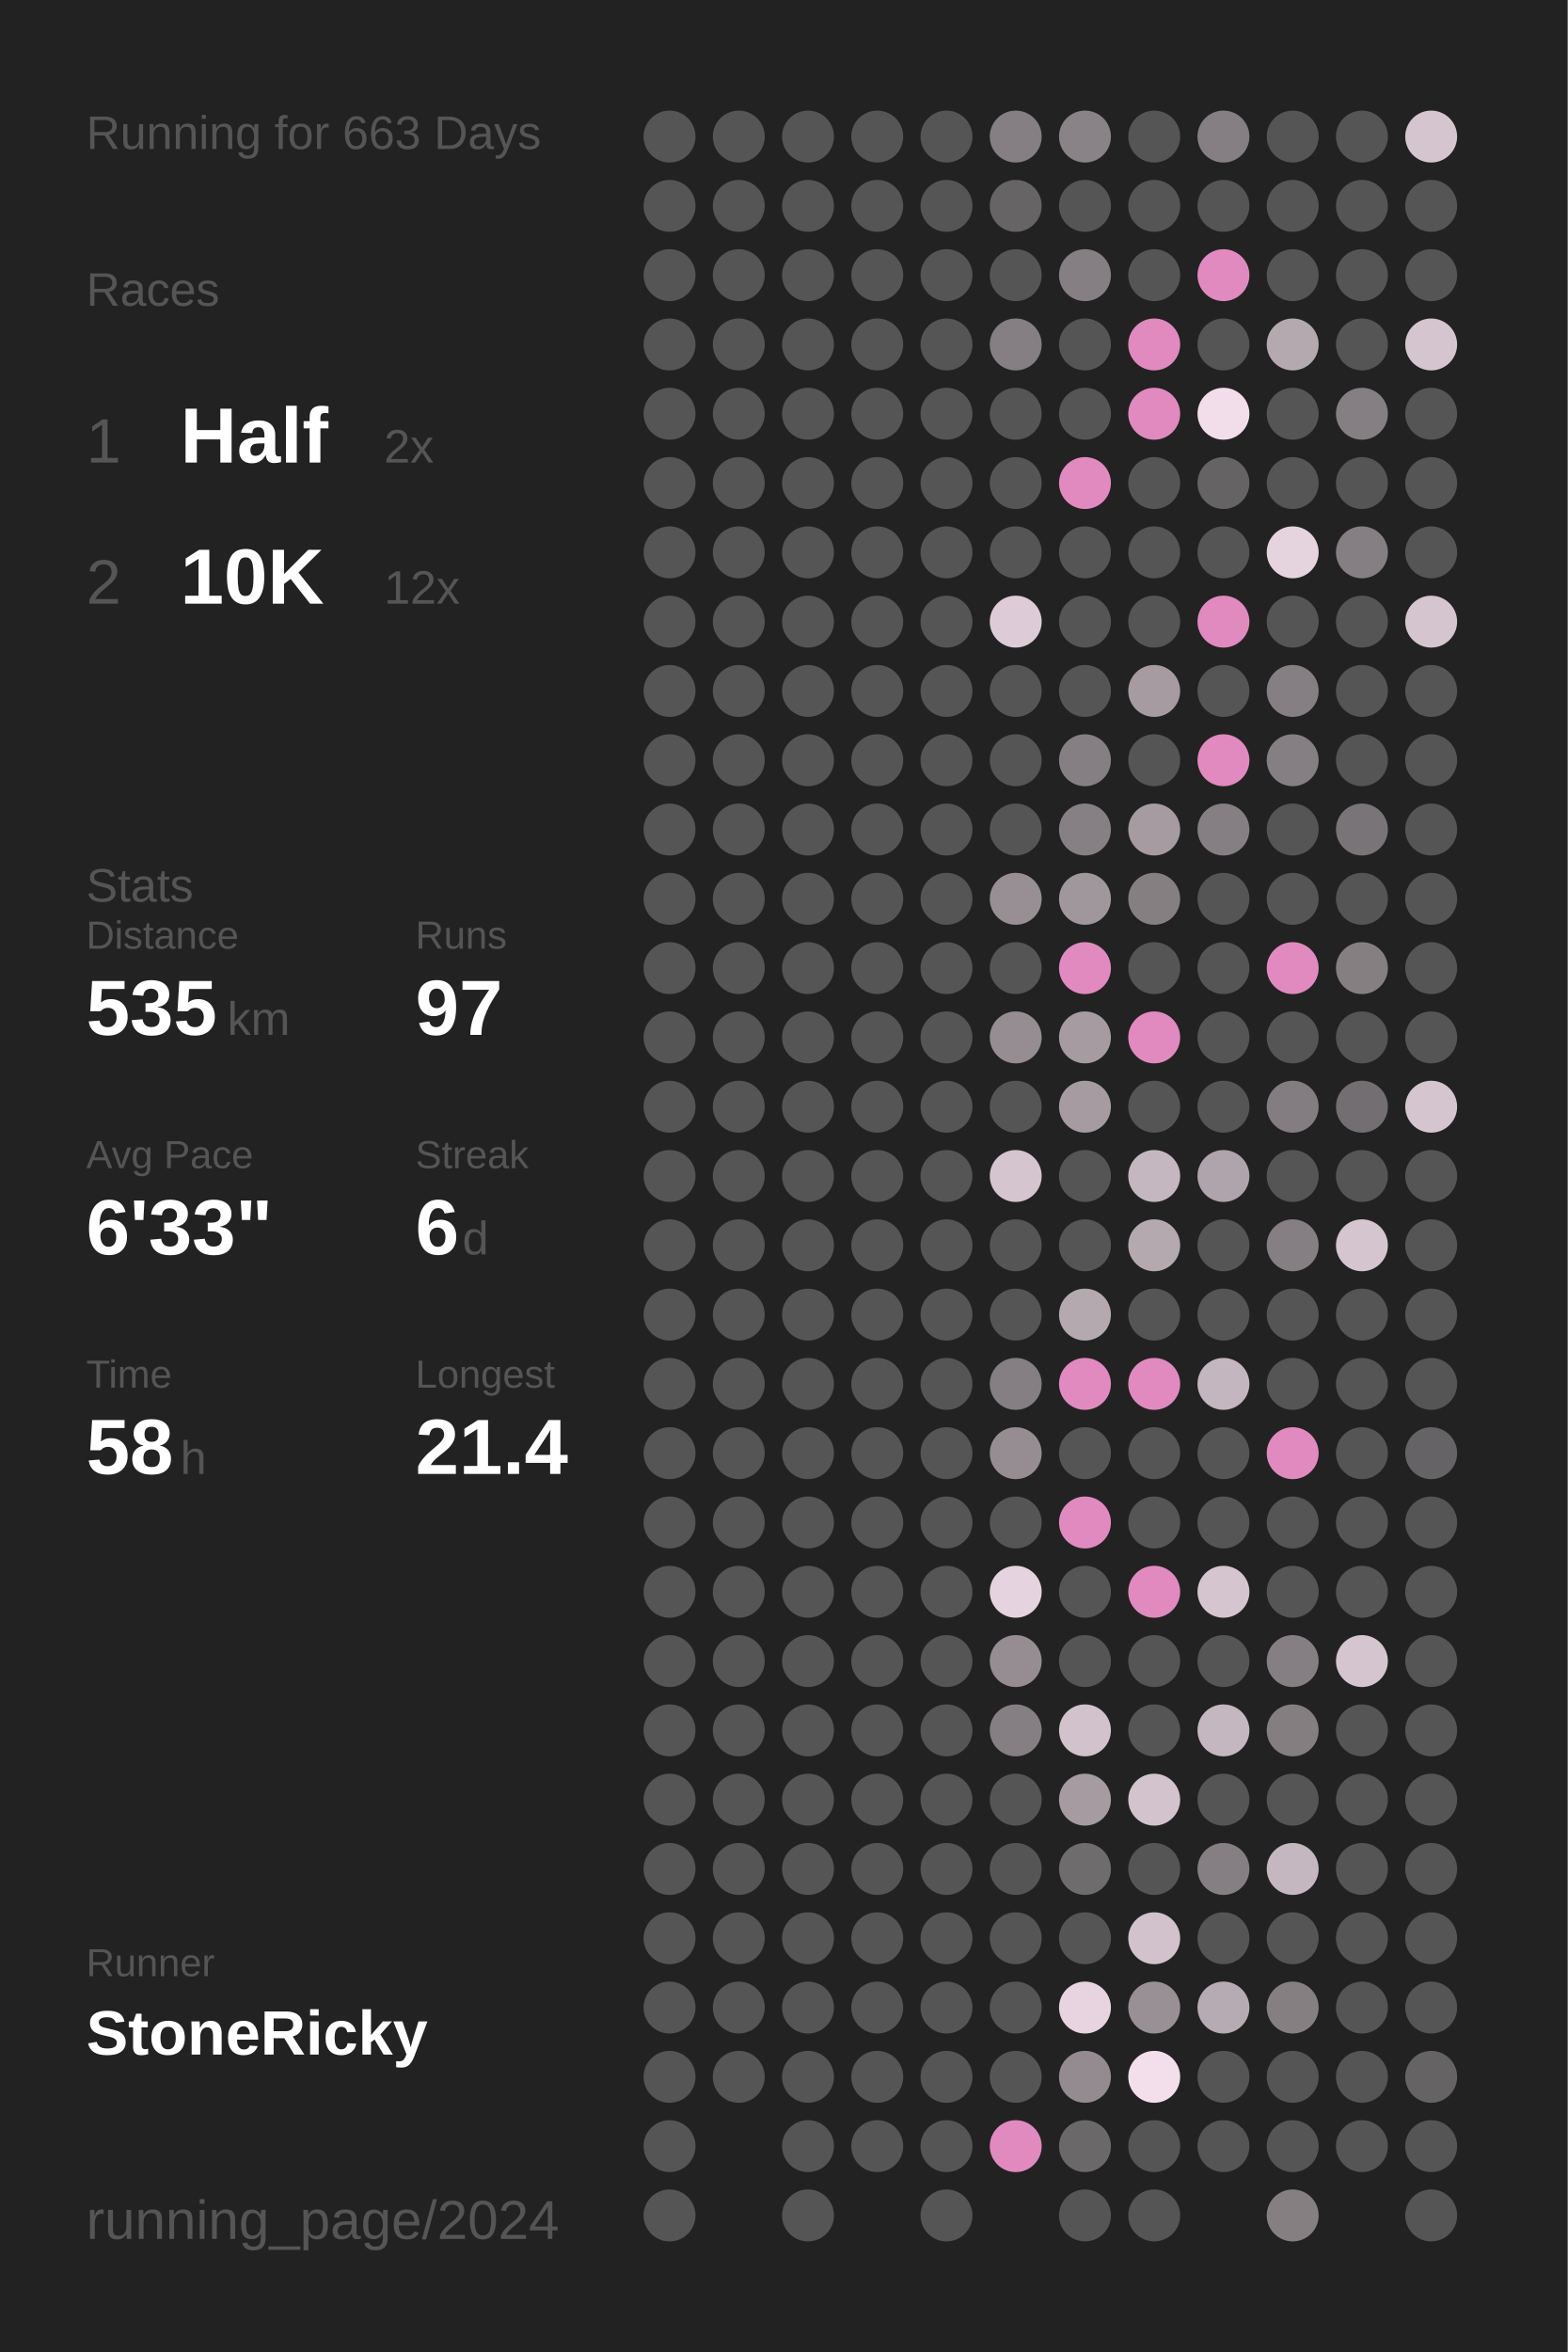
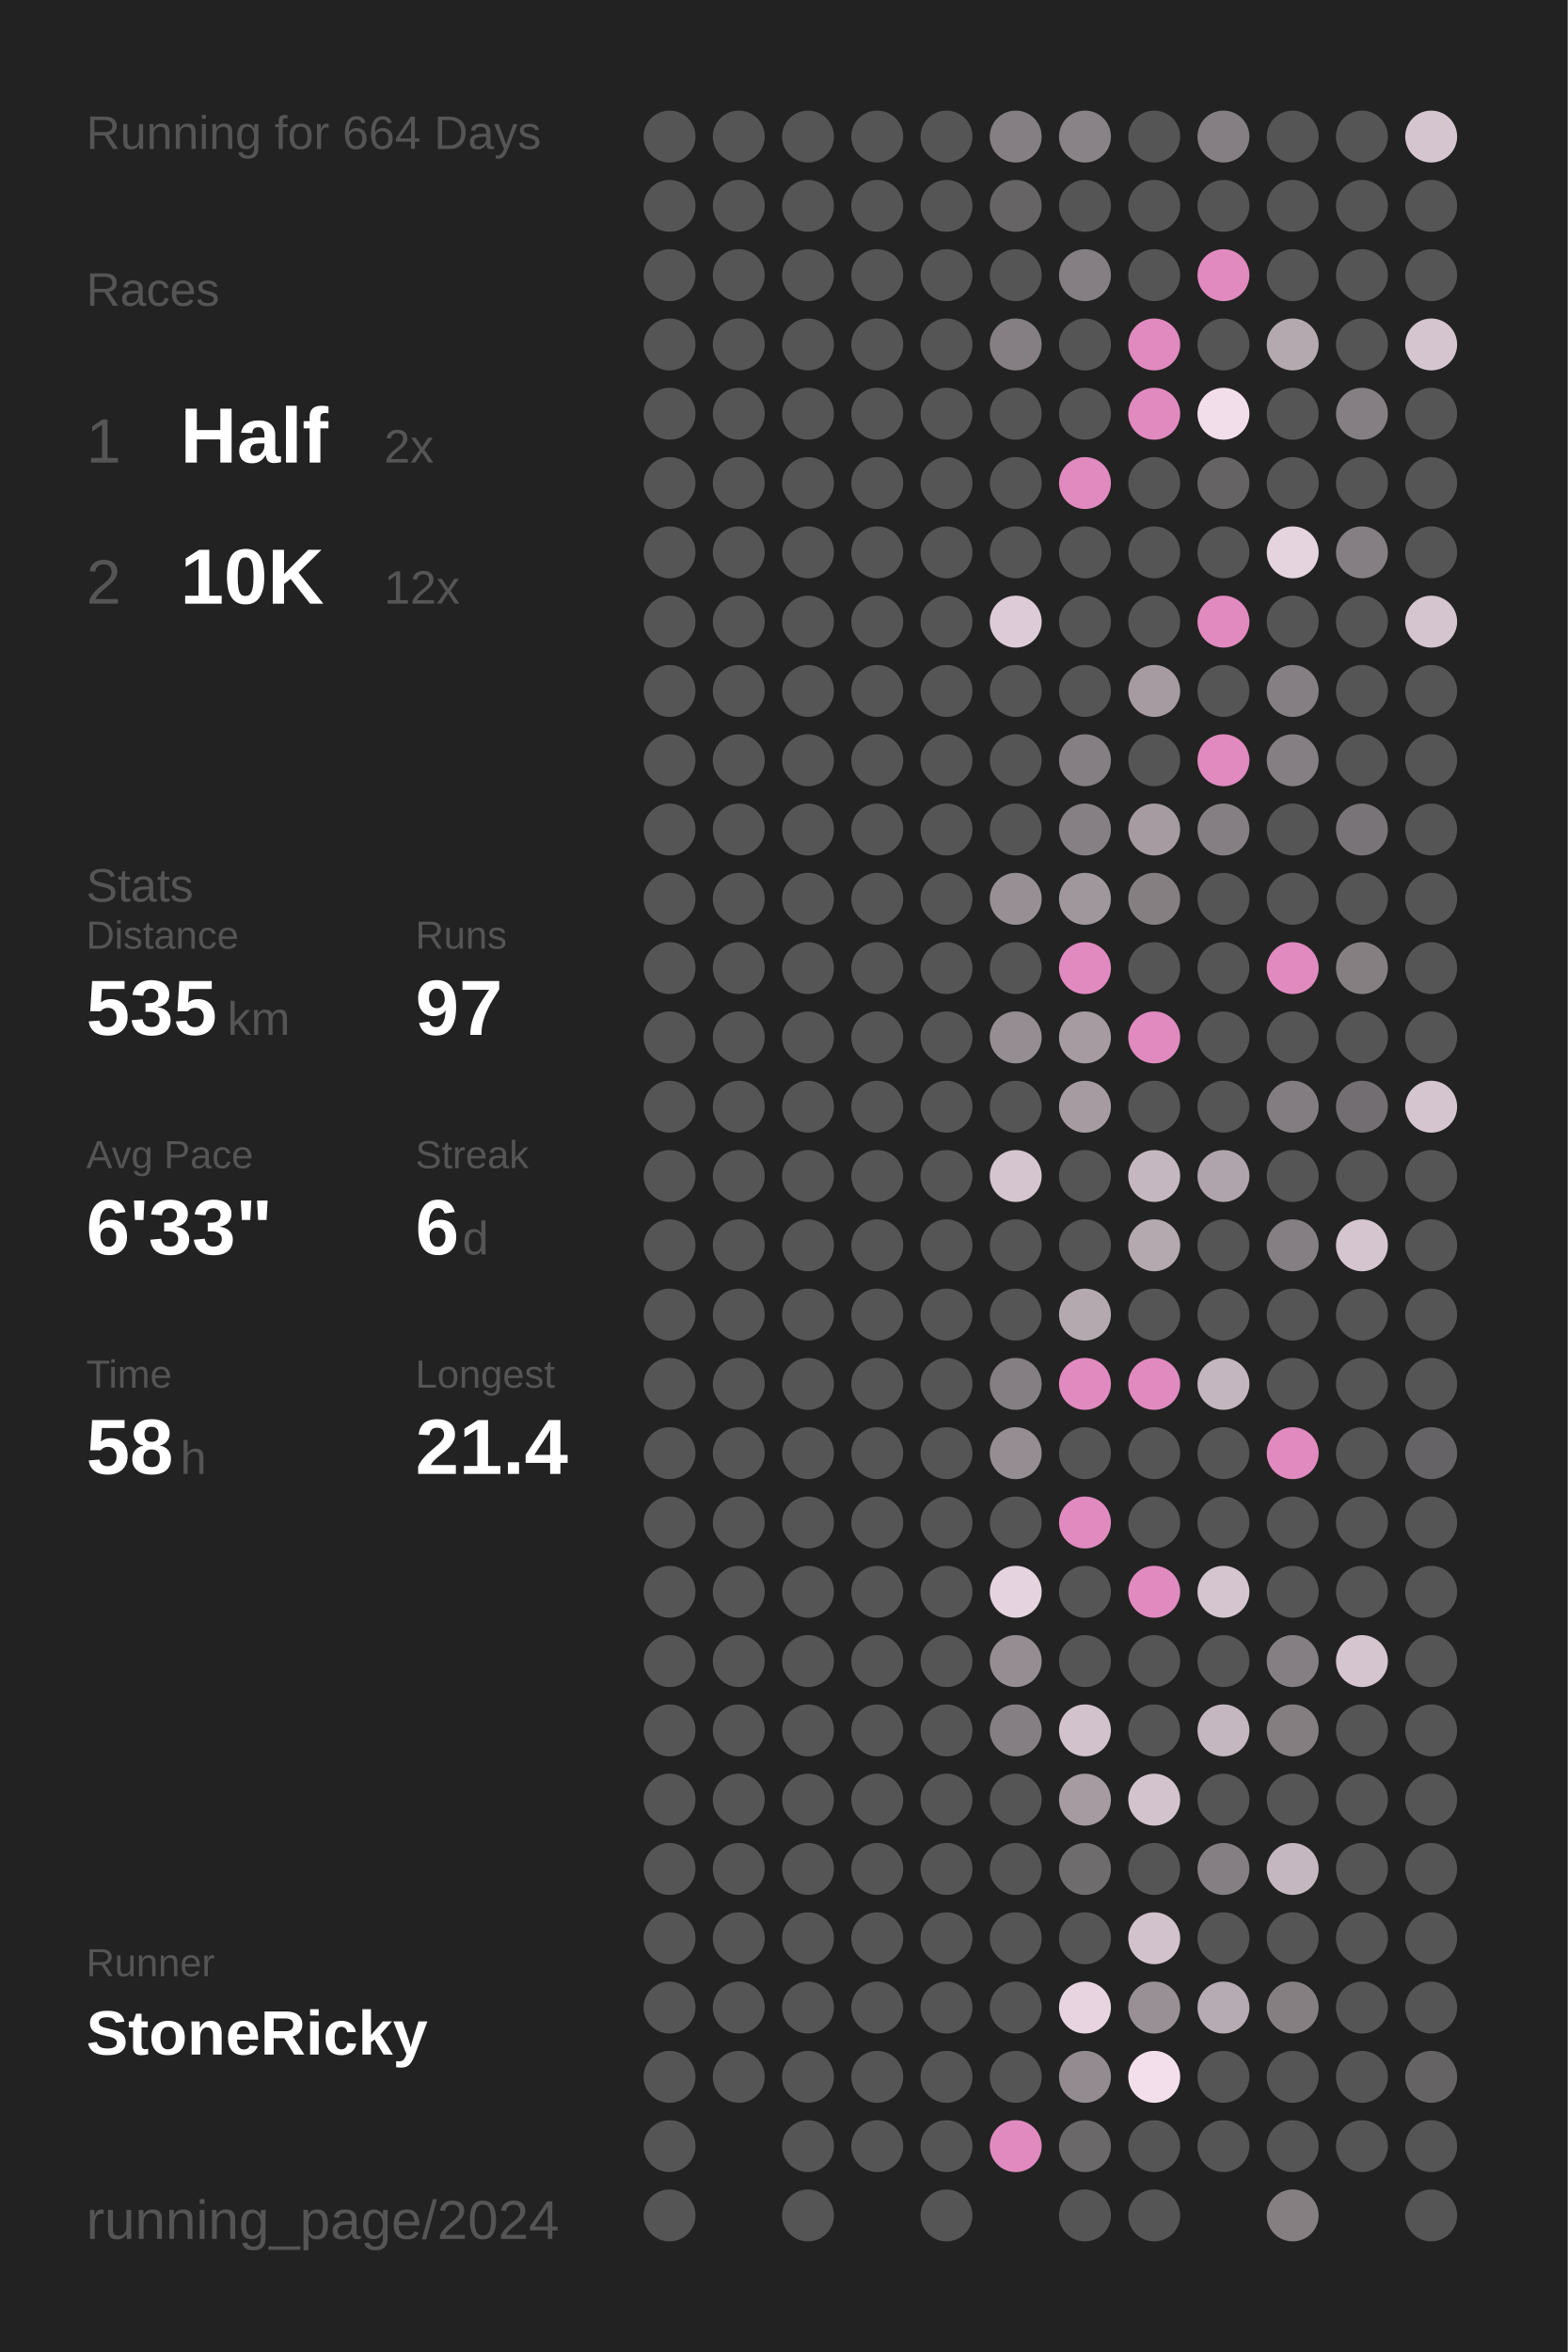
<svg xmlns="http://www.w3.org/2000/svg" baseProfile="full" height="300mm" version="1.1" viewBox="0,0,200,300" width="200mm">
  <defs />
  <rect fill="#222222" height="300" width="200" x="0" y="0" />
-   <text fill="#555555" style="font-size:6px; font-family:Arial;" x="11" y="19">Running for 663 Days</text>
+   <text fill="#555555" style="font-size:6px; font-family:Arial;" x="11" y="19">Running for 664 Days</text>
  <text fill="#555555" style="font-size:6px; font-family:Arial;" x="11" y="39">Races</text>
  <text fill="#555555" style="font-size:8px; font-family:Arial;" x="11" y="59">1</text>
  <text fill="#FFFFFF" style="font-size:10px; font-family:Arial; font-weight:bold;" x="23" y="59">Half</text>
  <text fill="#555555" style="font-size:6px; font-family:Arial;" x="49" y="59">2x</text>
  <text fill="#555555" style="font-size:8px; font-family:Arial;" x="11" y="77">2</text>
  <text fill="#FFFFFF" style="font-size:10px; font-family:Arial; font-weight:bold;" x="23" y="77">10K</text>
  <text fill="#555555" style="font-size:6px; font-family:Arial;" x="49" y="77">12x</text>
  <text fill="#555555" style="font-size:6px; font-family:Arial;" x="11" y="115">Stats</text>
  <text fill="#555555" style="font-size:5px; font-family:Arial;" x="11" y="121">Distance</text>
  <text fill="#FFFFFF" style="font-size:10px; font-family:Arial; font-weight:bold;" x="11" y="132">535</text>
  <text fill="#555555" style="font-size:6px; font-family:Arial;" x="29" y="132">km</text>
  <text fill="#555555" style="font-size:5px; font-family:Arial;" x="53" y="121">Runs</text>
  <text fill="#FFFFFF" style="font-size:10px; font-family:Arial; font-weight:bold;" x="53" y="132">97</text>
  <text fill="#555555" style="font-size:5px; font-family:Arial;" x="11" y="149">Avg Pace</text>
  <text fill="#FFFFFF" style="font-size:10px; font-family:Arial; font-weight:bold;" x="11" y="160">6'33"</text>
  <text fill="#555555" style="font-size:5px; font-family:Arial;" x="53" y="149">Streak</text>
  <text fill="#FFFFFF" style="font-size:10px; font-family:Arial; font-weight:bold;" x="53" y="160">6</text>
  <text fill="#555555" style="font-size:6px; font-family:Arial;" x="59" y="160">d</text>
  <text fill="#555555" style="font-size:5px; font-family:Arial;" x="11" y="177">Time</text>
  <text fill="#FFFFFF" style="font-size:10px; font-family:Arial; font-weight:bold;" x="11" y="188">58</text>
  <text fill="#555555" style="font-size:6px; font-family:Arial;" x="23" y="188">h</text>
  <text fill="#555555" style="font-size:5px; font-family:Arial;" x="53" y="177">Longest</text>
  <text fill="#FFFFFF" style="font-size:10px; font-family:Arial; font-weight:bold;" x="53" y="188">21.4</text>
  <text fill="#555555" style="font-size:5px; font-family:Arial;" x="11" y="252.065">Runner</text>
  <text fill="#FFFFFF" style="font-size:8px; font-family:Arial; font-weight:bold;" x="11" y="262.065">StoneRicky</text>
  <text fill="#555555" style="font-size:7px; font-family:Arial;" x="11" y="285.581">running_page/2024</text>
  <circle cx="85.417" cy="17.419" fill="#555555" r="3.312" />
  <circle cx="85.417" cy="26.258" fill="#555555" r="3.312" />
  <circle cx="85.417" cy="35.097" fill="#555555" r="3.312" />
  <circle cx="85.417" cy="43.935" fill="#555555" r="3.312" />
  <circle cx="85.417" cy="52.774" fill="#555555" r="3.312" />
  <circle cx="85.417" cy="61.613" fill="#555555" r="3.312" />
  <circle cx="85.417" cy="70.452" fill="#555555" r="3.312" />
  <circle cx="85.417" cy="79.29" fill="#555555" r="3.312" />
  <circle cx="85.417" cy="88.129" fill="#555555" r="3.312" />
  <circle cx="85.417" cy="96.968" fill="#555555" r="3.312" />
  <circle cx="85.417" cy="105.806" fill="#555555" r="3.312" />
  <circle cx="85.417" cy="114.645" fill="#555555" r="3.312" />
  <circle cx="85.417" cy="123.484" fill="#555555" r="3.312" />
  <circle cx="85.417" cy="132.323" fill="#555555" r="3.312" />
  <circle cx="85.417" cy="141.161" fill="#555555" r="3.312" />
  <circle cx="85.417" cy="150" fill="#555555" r="3.312" />
  <circle cx="85.417" cy="158.839" fill="#555555" r="3.312" />
  <circle cx="85.417" cy="167.677" fill="#555555" r="3.312" />
  <circle cx="85.417" cy="176.516" fill="#555555" r="3.312" />
  <circle cx="85.417" cy="185.355" fill="#555555" r="3.312" />
  <circle cx="85.417" cy="194.194" fill="#555555" r="3.312" />
  <circle cx="85.417" cy="203.032" fill="#555555" r="3.312" />
  <circle cx="85.417" cy="211.871" fill="#555555" r="3.312" />
  <circle cx="85.417" cy="220.71" fill="#555555" r="3.312" />
  <circle cx="85.417" cy="229.548" fill="#555555" r="3.312" />
  <circle cx="85.417" cy="238.387" fill="#555555" r="3.312" />
  <circle cx="85.417" cy="247.226" fill="#555555" r="3.312" />
  <circle cx="85.417" cy="256.065" fill="#555555" r="3.312" />
  <circle cx="85.417" cy="264.903" fill="#555555" r="3.312" />
  <circle cx="85.417" cy="273.742" fill="#555555" r="3.312" />
  <circle cx="85.417" cy="282.581" fill="#555555" r="3.312" />
  <circle cx="94.25" cy="17.419" fill="#555555" r="3.312" />
  <circle cx="94.25" cy="26.258" fill="#555555" r="3.312" />
  <circle cx="94.25" cy="35.097" fill="#555555" r="3.312" />
  <circle cx="94.25" cy="43.935" fill="#555555" r="3.312" />
  <circle cx="94.25" cy="52.774" fill="#555555" r="3.312" />
  <circle cx="94.25" cy="61.613" fill="#555555" r="3.312" />
  <circle cx="94.25" cy="70.452" fill="#555555" r="3.312" />
  <circle cx="94.25" cy="79.29" fill="#555555" r="3.312" />
  <circle cx="94.25" cy="88.129" fill="#555555" r="3.312" />
  <circle cx="94.25" cy="96.968" fill="#555555" r="3.312" />
  <circle cx="94.25" cy="105.806" fill="#555555" r="3.312" />
  <circle cx="94.25" cy="114.645" fill="#555555" r="3.312" />
  <circle cx="94.25" cy="123.484" fill="#555555" r="3.312" />
  <circle cx="94.25" cy="132.323" fill="#555555" r="3.312" />
  <circle cx="94.25" cy="141.161" fill="#555555" r="3.312" />
  <circle cx="94.25" cy="150" fill="#555555" r="3.312" />
  <circle cx="94.25" cy="158.839" fill="#555555" r="3.312" />
  <circle cx="94.25" cy="167.677" fill="#555555" r="3.312" />
  <circle cx="94.25" cy="176.516" fill="#555555" r="3.312" />
  <circle cx="94.25" cy="185.355" fill="#555555" r="3.312" />
  <circle cx="94.25" cy="194.194" fill="#555555" r="3.312" />
  <circle cx="94.25" cy="203.032" fill="#555555" r="3.312" />
  <circle cx="94.25" cy="211.871" fill="#555555" r="3.312" />
  <circle cx="94.25" cy="220.71" fill="#555555" r="3.312" />
  <circle cx="94.25" cy="229.548" fill="#555555" r="3.312" />
  <circle cx="94.25" cy="238.387" fill="#555555" r="3.312" />
  <circle cx="94.25" cy="247.226" fill="#555555" r="3.312" />
  <circle cx="94.25" cy="256.065" fill="#555555" r="3.312" />
  <circle cx="94.25" cy="264.903" fill="#555555" r="3.312" />
  <circle cx="103.083" cy="17.419" fill="#555555" r="3.312" />
  <circle cx="103.083" cy="26.258" fill="#555555" r="3.312" />
  <circle cx="103.083" cy="35.097" fill="#555555" r="3.312" />
  <circle cx="103.083" cy="43.935" fill="#555555" r="3.312" />
  <circle cx="103.083" cy="52.774" fill="#555555" r="3.312" />
  <circle cx="103.083" cy="61.613" fill="#555555" r="3.312" />
  <circle cx="103.083" cy="70.452" fill="#555555" r="3.312" />
  <circle cx="103.083" cy="79.29" fill="#555555" r="3.312" />
  <circle cx="103.083" cy="88.129" fill="#555555" r="3.312" />
  <circle cx="103.083" cy="96.968" fill="#555555" r="3.312" />
  <circle cx="103.083" cy="105.806" fill="#555555" r="3.312" />
  <circle cx="103.083" cy="114.645" fill="#555555" r="3.312" />
  <circle cx="103.083" cy="123.484" fill="#555555" r="3.312" />
  <circle cx="103.083" cy="132.323" fill="#555555" r="3.312" />
  <circle cx="103.083" cy="141.161" fill="#555555" r="3.312" />
  <circle cx="103.083" cy="150" fill="#555555" r="3.312" />
  <circle cx="103.083" cy="158.839" fill="#555555" r="3.312" />
  <circle cx="103.083" cy="167.677" fill="#555555" r="3.312" />
  <circle cx="103.083" cy="176.516" fill="#555555" r="3.312" />
  <circle cx="103.083" cy="185.355" fill="#555555" r="3.312" />
  <circle cx="103.083" cy="194.194" fill="#555555" r="3.312" />
  <circle cx="103.083" cy="203.032" fill="#555555" r="3.312" />
  <circle cx="103.083" cy="211.871" fill="#555555" r="3.312" />
  <circle cx="103.083" cy="220.71" fill="#555555" r="3.312" />
  <circle cx="103.083" cy="229.548" fill="#555555" r="3.312" />
  <circle cx="103.083" cy="238.387" fill="#555555" r="3.312" />
  <circle cx="103.083" cy="247.226" fill="#555555" r="3.312" />
  <circle cx="103.083" cy="256.065" fill="#555555" r="3.312" />
  <circle cx="103.083" cy="264.903" fill="#555555" r="3.312" />
  <circle cx="103.083" cy="273.742" fill="#555555" r="3.312" />
  <circle cx="103.083" cy="282.581" fill="#555555" r="3.312" />
  <circle cx="111.917" cy="17.419" fill="#555555" r="3.312" />
  <circle cx="111.917" cy="26.258" fill="#555555" r="3.312" />
  <circle cx="111.917" cy="35.097" fill="#555555" r="3.312" />
  <circle cx="111.917" cy="43.935" fill="#555555" r="3.312" />
  <circle cx="111.917" cy="52.774" fill="#555555" r="3.312" />
  <circle cx="111.917" cy="61.613" fill="#555555" r="3.312" />
  <circle cx="111.917" cy="70.452" fill="#555555" r="3.312" />
  <circle cx="111.917" cy="79.29" fill="#555555" r="3.312" />
  <circle cx="111.917" cy="88.129" fill="#555555" r="3.312" />
  <circle cx="111.917" cy="96.968" fill="#555555" r="3.312" />
  <circle cx="111.917" cy="105.806" fill="#555555" r="3.312" />
  <circle cx="111.917" cy="114.645" fill="#555555" r="3.312" />
  <circle cx="111.917" cy="123.484" fill="#555555" r="3.312" />
  <circle cx="111.917" cy="132.323" fill="#555555" r="3.312" />
  <circle cx="111.917" cy="141.161" fill="#555555" r="3.312" />
  <circle cx="111.917" cy="150" fill="#555555" r="3.312" />
  <circle cx="111.917" cy="158.839" fill="#555555" r="3.312" />
  <circle cx="111.917" cy="167.677" fill="#555555" r="3.312" />
  <circle cx="111.917" cy="176.516" fill="#555555" r="3.312" />
  <circle cx="111.917" cy="185.355" fill="#555555" r="3.312" />
  <circle cx="111.917" cy="194.194" fill="#555555" r="3.312" />
  <circle cx="111.917" cy="203.032" fill="#555555" r="3.312" />
  <circle cx="111.917" cy="211.871" fill="#555555" r="3.312" />
  <circle cx="111.917" cy="220.71" fill="#555555" r="3.312" />
  <circle cx="111.917" cy="229.548" fill="#555555" r="3.312" />
  <circle cx="111.917" cy="238.387" fill="#555555" r="3.312" />
  <circle cx="111.917" cy="247.226" fill="#555555" r="3.312" />
  <circle cx="111.917" cy="256.065" fill="#555555" r="3.312" />
  <circle cx="111.917" cy="264.903" fill="#555555" r="3.312" />
  <circle cx="111.917" cy="273.742" fill="#555555" r="3.312" />
  <circle cx="120.75" cy="17.419" fill="#555555" r="3.312" />
  <circle cx="120.75" cy="26.258" fill="#555555" r="3.312" />
  <circle cx="120.75" cy="35.097" fill="#555555" r="3.312" />
  <circle cx="120.75" cy="43.935" fill="#555555" r="3.312" />
  <circle cx="120.75" cy="52.774" fill="#555555" r="3.312" />
  <circle cx="120.75" cy="61.613" fill="#555555" r="3.312" />
  <circle cx="120.75" cy="70.452" fill="#555555" r="3.312" />
  <circle cx="120.75" cy="79.29" fill="#555555" r="3.312" />
  <circle cx="120.75" cy="88.129" fill="#555555" r="3.312" />
  <circle cx="120.75" cy="96.968" fill="#555555" r="3.312" />
  <circle cx="120.75" cy="105.806" fill="#555555" r="3.312" />
  <circle cx="120.75" cy="114.645" fill="#555555" r="3.312" />
  <circle cx="120.75" cy="123.484" fill="#555555" r="3.312" />
  <circle cx="120.75" cy="132.323" fill="#555555" r="3.312" />
  <circle cx="120.75" cy="141.161" fill="#555555" r="3.312" />
  <circle cx="120.75" cy="150" fill="#555555" r="3.312" />
  <circle cx="120.75" cy="158.839" fill="#555555" r="3.312" />
  <circle cx="120.75" cy="167.677" fill="#555555" r="3.312" />
  <circle cx="120.75" cy="176.516" fill="#555555" r="3.312" />
  <circle cx="120.75" cy="185.355" fill="#555555" r="3.312" />
  <circle cx="120.75" cy="194.194" fill="#555555" r="3.312" />
  <circle cx="120.75" cy="203.032" fill="#555555" r="3.312" />
  <circle cx="120.75" cy="211.871" fill="#555555" r="3.312" />
  <circle cx="120.75" cy="220.71" fill="#555555" r="3.312" />
  <circle cx="120.75" cy="229.548" fill="#555555" r="3.312" />
  <circle cx="120.75" cy="238.387" fill="#555555" r="3.312" />
  <circle cx="120.75" cy="247.226" fill="#555555" r="3.312" />
  <circle cx="120.75" cy="256.065" fill="#555555" r="3.312" />
  <circle cx="120.75" cy="264.903" fill="#555555" r="3.312" />
  <circle cx="120.75" cy="273.742" fill="#555555" r="3.312" />
  <circle cx="120.75" cy="282.581" fill="#555555" r="3.312" />
  <circle cx="129.583" cy="17.419" fill="#857f83" r="3.312" />
  <circle cx="129.583" cy="26.258" fill="#666465" r="3.312" />
  <circle cx="129.583" cy="35.097" fill="#555555" r="3.312" />
  <circle cx="129.583" cy="43.935" fill="#857f83" r="3.312" />
  <circle cx="129.583" cy="52.774" fill="#555555" r="3.312" />
  <circle cx="129.583" cy="61.613" fill="#555555" r="3.312" />
  <circle cx="129.583" cy="70.452" fill="#555555" r="3.312" />
  <circle cx="129.583" cy="79.29" fill="#ddccd7" r="3.312" />
  <circle cx="129.583" cy="88.129" fill="#555555" r="3.312" />
  <circle cx="129.583" cy="96.968" fill="#555555" r="3.312" />
  <circle cx="129.583" cy="105.806" fill="#555555" r="3.312" />
  <circle cx="129.583" cy="114.645" fill="#988f95" r="3.312" />
  <circle cx="129.583" cy="123.484" fill="#555555" r="3.312" />
  <circle cx="129.583" cy="132.323" fill="#958d92" r="3.312" />
  <circle cx="129.583" cy="141.161" fill="#555555" r="3.312" />
  <circle cx="129.583" cy="150" fill="#d5c5cf" r="3.312" />
  <circle cx="129.583" cy="158.839" fill="#555555" r="3.312" />
  <circle cx="129.583" cy="167.677" fill="#555555" r="3.312" />
  <circle cx="129.583" cy="176.516" fill="#857f83" r="3.312" />
  <circle cx="129.583" cy="185.355" fill="#958d92" r="3.312" />
  <circle cx="129.583" cy="194.194" fill="#555555" r="3.312" />
  <circle cx="129.583" cy="203.032" fill="#e5d3df" r="3.312" />
  <circle cx="129.583" cy="211.871" fill="#958d92" r="3.312" />
  <circle cx="129.583" cy="220.71" fill="#857f83" r="3.312" />
  <circle cx="129.583" cy="229.548" fill="#555555" r="3.312" />
  <circle cx="129.583" cy="238.387" fill="#555555" r="3.312" />
  <circle cx="129.583" cy="247.226" fill="#555555" r="3.312" />
  <circle cx="129.583" cy="256.065" fill="#555555" r="3.312" />
  <circle cx="129.583" cy="264.903" fill="#555555" r="3.312" />
  <circle cx="129.583" cy="273.742" fill="#E18ABF" r="3.312" />
  <circle cx="138.417" cy="17.419" fill="#898286" r="3.312" />
  <circle cx="138.417" cy="26.258" fill="#555555" r="3.312" />
  <circle cx="138.417" cy="35.097" fill="#857f83" r="3.312" />
  <circle cx="138.417" cy="43.935" fill="#555555" r="3.312" />
  <circle cx="138.417" cy="52.774" fill="#555555" r="3.312" />
  <circle cx="138.417" cy="61.613" fill="#E18ABF" r="3.312" />
  <circle cx="138.417" cy="70.452" fill="#555555" r="3.312" />
  <circle cx="138.417" cy="79.29" fill="#555555" r="3.312" />
  <circle cx="138.417" cy="88.129" fill="#555555" r="3.312" />
  <circle cx="138.417" cy="96.968" fill="#857f83" r="3.312" />
  <circle cx="138.417" cy="105.806" fill="#868084" r="3.312" />
  <circle cx="138.417" cy="114.645" fill="#a0979d" r="3.312" />
  <circle cx="138.417" cy="123.484" fill="#E18ABF" r="3.312" />
  <circle cx="138.417" cy="132.323" fill="#a59ba1" r="3.312" />
  <circle cx="138.417" cy="141.161" fill="#a59ba1" r="3.312" />
  <circle cx="138.417" cy="150" fill="#555555" r="3.312" />
  <circle cx="138.417" cy="158.839" fill="#555555" r="3.312" />
  <circle cx="138.417" cy="167.677" fill="#b5a9b0" r="3.312" />
  <circle cx="138.417" cy="176.516" fill="#E18ABF" r="3.312" />
  <circle cx="138.417" cy="185.355" fill="#555555" r="3.312" />
  <circle cx="138.417" cy="194.194" fill="#E18ABF" r="3.312" />
  <circle cx="138.417" cy="203.032" fill="#555555" r="3.312" />
  <circle cx="138.417" cy="211.871" fill="#555555" r="3.312" />
  <circle cx="138.417" cy="220.71" fill="#d2c2cc" r="3.312" />
  <circle cx="138.417" cy="229.548" fill="#a59ba1" r="3.312" />
  <circle cx="138.417" cy="238.387" fill="#6f6c6e" r="3.312" />
  <circle cx="138.417" cy="247.226" fill="#555555" r="3.312" />
  <circle cx="138.417" cy="256.065" fill="#e7d4e0" r="3.312" />
  <circle cx="138.417" cy="264.903" fill="#938b90" r="3.312" />
  <circle cx="138.417" cy="273.742" fill="#6b686a" r="3.312" />
  <circle cx="138.417" cy="282.581" fill="#555555" r="3.312" />
  <circle cx="147.25" cy="17.419" fill="#555555" r="3.312" />
  <circle cx="147.25" cy="26.258" fill="#555555" r="3.312" />
  <circle cx="147.25" cy="35.097" fill="#555555" r="3.312" />
  <circle cx="147.25" cy="43.935" fill="#E18ABF" r="3.312" />
  <circle cx="147.25" cy="52.774" fill="#E18ABF" r="3.312" />
  <circle cx="147.25" cy="61.613" fill="#555555" r="3.312" />
  <circle cx="147.25" cy="70.452" fill="#555555" r="3.312" />
  <circle cx="147.25" cy="79.29" fill="#555555" r="3.312" />
  <circle cx="147.25" cy="88.129" fill="#a59ba1" r="3.312" />
  <circle cx="147.25" cy="96.968" fill="#555555" r="3.312" />
  <circle cx="147.25" cy="105.806" fill="#a59ba1" r="3.312" />
  <circle cx="147.25" cy="114.645" fill="#857f82" r="3.312" />
  <circle cx="147.25" cy="123.484" fill="#555555" r="3.312" />
  <circle cx="147.25" cy="132.323" fill="#E18ABF" r="3.312" />
  <circle cx="147.25" cy="141.161" fill="#555555" r="3.312" />
  <circle cx="147.25" cy="150" fill="#c5b7c0" r="3.312" />
  <circle cx="147.25" cy="158.839" fill="#b5a9b0" r="3.312" />
  <circle cx="147.25" cy="167.677" fill="#555555" r="3.312" />
  <circle cx="147.25" cy="176.516" fill="#E18ABF" r="3.312" />
  <circle cx="147.25" cy="185.355" fill="#555555" r="3.312" />
  <circle cx="147.25" cy="194.194" fill="#555555" r="3.312" />
  <circle cx="147.25" cy="203.032" fill="#E18ABF" r="3.312" />
  <circle cx="147.25" cy="211.871" fill="#555555" r="3.312" />
  <circle cx="147.25" cy="220.71" fill="#555555" r="3.312" />
  <circle cx="147.25" cy="229.548" fill="#d3c3cd" r="3.312" />
  <circle cx="147.25" cy="238.387" fill="#555555" r="3.312" />
  <circle cx="147.25" cy="247.226" fill="#d1c2cc" r="3.312" />
  <circle cx="147.25" cy="256.065" fill="#989095" r="3.312" />
  <circle cx="147.25" cy="264.903" fill="#f3dfec" r="3.312" />
  <circle cx="147.25" cy="273.742" fill="#555555" r="3.312" />
  <circle cx="147.25" cy="282.581" fill="#555555" r="3.312" />
  <circle cx="156.083" cy="17.419" fill="#857f83" r="3.312" />
  <circle cx="156.083" cy="26.258" fill="#555555" r="3.312" />
  <circle cx="156.083" cy="35.097" fill="#E18ABF" r="3.312" />
  <circle cx="156.083" cy="43.935" fill="#555555" r="3.312" />
  <circle cx="156.083" cy="52.774" fill="#f2deeb" r="3.312" />
  <circle cx="156.083" cy="61.613" fill="#656364" r="3.312" />
  <circle cx="156.083" cy="70.452" fill="#555555" r="3.312" />
  <circle cx="156.083" cy="79.29" fill="#E18ABF" r="3.312" />
  <circle cx="156.083" cy="88.129" fill="#555555" r="3.312" />
  <circle cx="156.083" cy="96.968" fill="#E18ABF" r="3.312" />
  <circle cx="156.083" cy="105.806" fill="#857f83" r="3.312" />
  <circle cx="156.083" cy="114.645" fill="#555555" r="3.312" />
  <circle cx="156.083" cy="123.484" fill="#555555" r="3.312" />
  <circle cx="156.083" cy="132.323" fill="#555555" r="3.312" />
  <circle cx="156.083" cy="141.161" fill="#555555" r="3.312" />
  <circle cx="156.083" cy="150" fill="#b0a4ac" r="3.312" />
  <circle cx="156.083" cy="158.839" fill="#555555" r="3.312" />
  <circle cx="156.083" cy="167.677" fill="#555555" r="3.312" />
  <circle cx="156.083" cy="176.516" fill="#c4b6bf" r="3.312" />
  <circle cx="156.083" cy="185.355" fill="#555555" r="3.312" />
  <circle cx="156.083" cy="194.194" fill="#555555" r="3.312" />
  <circle cx="156.083" cy="203.032" fill="#d5c5cf" r="3.312" />
  <circle cx="156.083" cy="211.871" fill="#555555" r="3.312" />
  <circle cx="156.083" cy="220.71" fill="#c5b7c0" r="3.312" />
  <circle cx="156.083" cy="229.548" fill="#555555" r="3.312" />
  <circle cx="156.083" cy="238.387" fill="#857f83" r="3.312" />
  <circle cx="156.083" cy="247.226" fill="#555555" r="3.312" />
  <circle cx="156.083" cy="256.065" fill="#b7abb3" r="3.312" />
  <circle cx="156.083" cy="264.903" fill="#555555" r="3.312" />
  <circle cx="156.083" cy="273.742" fill="#555555" r="3.312" />
  <circle cx="164.917" cy="17.419" fill="#555555" r="3.312" />
  <circle cx="164.917" cy="26.258" fill="#555555" r="3.312" />
  <circle cx="164.917" cy="35.097" fill="#555555" r="3.312" />
  <circle cx="164.917" cy="43.935" fill="#b5a9b0" r="3.312" />
  <circle cx="164.917" cy="52.774" fill="#555555" r="3.312" />
  <circle cx="164.917" cy="61.613" fill="#555555" r="3.312" />
  <circle cx="164.917" cy="70.452" fill="#e5d3de" r="3.312" />
  <circle cx="164.917" cy="79.29" fill="#555555" r="3.312" />
  <circle cx="164.917" cy="88.129" fill="#857f83" r="3.312" />
  <circle cx="164.917" cy="96.968" fill="#857f83" r="3.312" />
  <circle cx="164.917" cy="105.806" fill="#555555" r="3.312" />
  <circle cx="164.917" cy="114.645" fill="#555555" r="3.312" />
  <circle cx="164.917" cy="123.484" fill="#E18ABF" r="3.312" />
  <circle cx="164.917" cy="132.323" fill="#555555" r="3.312" />
  <circle cx="164.917" cy="141.161" fill="#837d81" r="3.312" />
  <circle cx="164.917" cy="150" fill="#555555" r="3.312" />
  <circle cx="164.917" cy="158.839" fill="#857f83" r="3.312" />
  <circle cx="164.917" cy="167.677" fill="#555555" r="3.312" />
  <circle cx="164.917" cy="176.516" fill="#555555" r="3.312" />
  <circle cx="164.917" cy="185.355" fill="#E18ABF" r="3.312" />
  <circle cx="164.917" cy="194.194" fill="#555555" r="3.312" />
  <circle cx="164.917" cy="203.032" fill="#555555" r="3.312" />
  <circle cx="164.917" cy="211.871" fill="#857f83" r="3.312" />
  <circle cx="164.917" cy="220.71" fill="#847e81" r="3.312" />
  <circle cx="164.917" cy="229.548" fill="#555555" r="3.312" />
  <circle cx="164.917" cy="238.387" fill="#c5b7c0" r="3.312" />
  <circle cx="164.917" cy="247.226" fill="#555555" r="3.312" />
  <circle cx="164.917" cy="256.065" fill="#857f82" r="3.312" />
  <circle cx="164.917" cy="264.903" fill="#555555" r="3.312" />
  <circle cx="164.917" cy="273.742" fill="#555555" r="3.312" />
  <circle cx="164.917" cy="282.581" fill="#857f82" r="3.312" />
  <circle cx="173.75" cy="17.419" fill="#555555" r="3.312" />
  <circle cx="173.75" cy="26.258" fill="#555555" r="3.312" />
  <circle cx="173.75" cy="35.097" fill="#555555" r="3.312" />
  <circle cx="173.75" cy="43.935" fill="#555555" r="3.312" />
  <circle cx="173.75" cy="52.774" fill="#857f83" r="3.312" />
  <circle cx="173.75" cy="61.613" fill="#555555" r="3.312" />
  <circle cx="173.75" cy="70.452" fill="#857f83" r="3.312" />
  <circle cx="173.75" cy="79.29" fill="#555555" r="3.312" />
  <circle cx="173.75" cy="88.129" fill="#555555" r="3.312" />
  <circle cx="173.75" cy="96.968" fill="#555555" r="3.312" />
  <circle cx="173.75" cy="105.806" fill="#797477" r="3.312" />
  <circle cx="173.75" cy="114.645" fill="#555555" r="3.312" />
  <circle cx="173.75" cy="123.484" fill="#857f82" r="3.312" />
  <circle cx="173.75" cy="132.323" fill="#555555" r="3.312" />
  <circle cx="173.75" cy="141.161" fill="#726e71" r="3.312" />
  <circle cx="173.75" cy="150" fill="#555555" r="3.312" />
  <circle cx="173.75" cy="158.839" fill="#d5c5cf" r="3.312" />
  <circle cx="173.75" cy="167.677" fill="#555555" r="3.312" />
  <circle cx="173.75" cy="176.516" fill="#555555" r="3.312" />
  <circle cx="173.75" cy="185.355" fill="#555555" r="3.312" />
  <circle cx="173.75" cy="194.194" fill="#555555" r="3.312" />
  <circle cx="173.75" cy="203.032" fill="#555555" r="3.312" />
  <circle cx="173.75" cy="211.871" fill="#d5c5cf" r="3.312" />
  <circle cx="173.75" cy="220.71" fill="#555555" r="3.312" />
  <circle cx="173.75" cy="229.548" fill="#555555" r="3.312" />
  <circle cx="173.75" cy="238.387" fill="#555555" r="3.312" />
  <circle cx="173.75" cy="247.226" fill="#555555" r="3.312" />
  <circle cx="173.75" cy="256.065" fill="#555555" r="3.312" />
  <circle cx="173.75" cy="264.903" fill="#555555" r="3.312" />
  <circle cx="173.75" cy="273.742" fill="#555555" r="3.312" />
  <circle cx="182.583" cy="17.419" fill="#d5c5cf" r="3.312" />
  <circle cx="182.583" cy="26.258" fill="#555555" r="3.312" />
  <circle cx="182.583" cy="35.097" fill="#555555" r="3.312" />
  <circle cx="182.583" cy="43.935" fill="#d5c5cf" r="3.312" />
  <circle cx="182.583" cy="52.774" fill="#555555" r="3.312" />
  <circle cx="182.583" cy="61.613" fill="#555555" r="3.312" />
  <circle cx="182.583" cy="70.452" fill="#555555" r="3.312" />
  <circle cx="182.583" cy="79.29" fill="#d5c5cf" r="3.312" />
  <circle cx="182.583" cy="88.129" fill="#555555" r="3.312" />
  <circle cx="182.583" cy="96.968" fill="#555555" r="3.312" />
  <circle cx="182.583" cy="105.806" fill="#555555" r="3.312" />
  <circle cx="182.583" cy="114.645" fill="#555555" r="3.312" />
  <circle cx="182.583" cy="123.484" fill="#555555" r="3.312" />
  <circle cx="182.583" cy="132.323" fill="#555555" r="3.312" />
  <circle cx="182.583" cy="141.161" fill="#d5c5cf" r="3.312" />
  <circle cx="182.583" cy="150" fill="#555555" r="3.312" />
  <circle cx="182.583" cy="158.839" fill="#555555" r="3.312" />
  <circle cx="182.583" cy="167.677" fill="#555555" r="3.312" />
  <circle cx="182.583" cy="176.516" fill="#555555" r="3.312" />
  <circle cx="182.583" cy="185.355" fill="#656365" r="3.312" />
  <circle cx="182.583" cy="194.194" fill="#555555" r="3.312" />
  <circle cx="182.583" cy="203.032" fill="#555555" r="3.312" />
  <circle cx="182.583" cy="211.871" fill="#555555" r="3.312" />
  <circle cx="182.583" cy="220.71" fill="#555555" r="3.312" />
  <circle cx="182.583" cy="229.548" fill="#555555" r="3.312" />
  <circle cx="182.583" cy="238.387" fill="#555555" r="3.312" />
  <circle cx="182.583" cy="247.226" fill="#555555" r="3.312" />
  <circle cx="182.583" cy="256.065" fill="#555555" r="3.312" />
  <circle cx="182.583" cy="264.903" fill="#656364" r="3.312" />
  <circle cx="182.583" cy="273.742" fill="#555555" r="3.312" />
  <circle cx="182.583" cy="282.581" fill="#555555" r="3.312" />
</svg>
